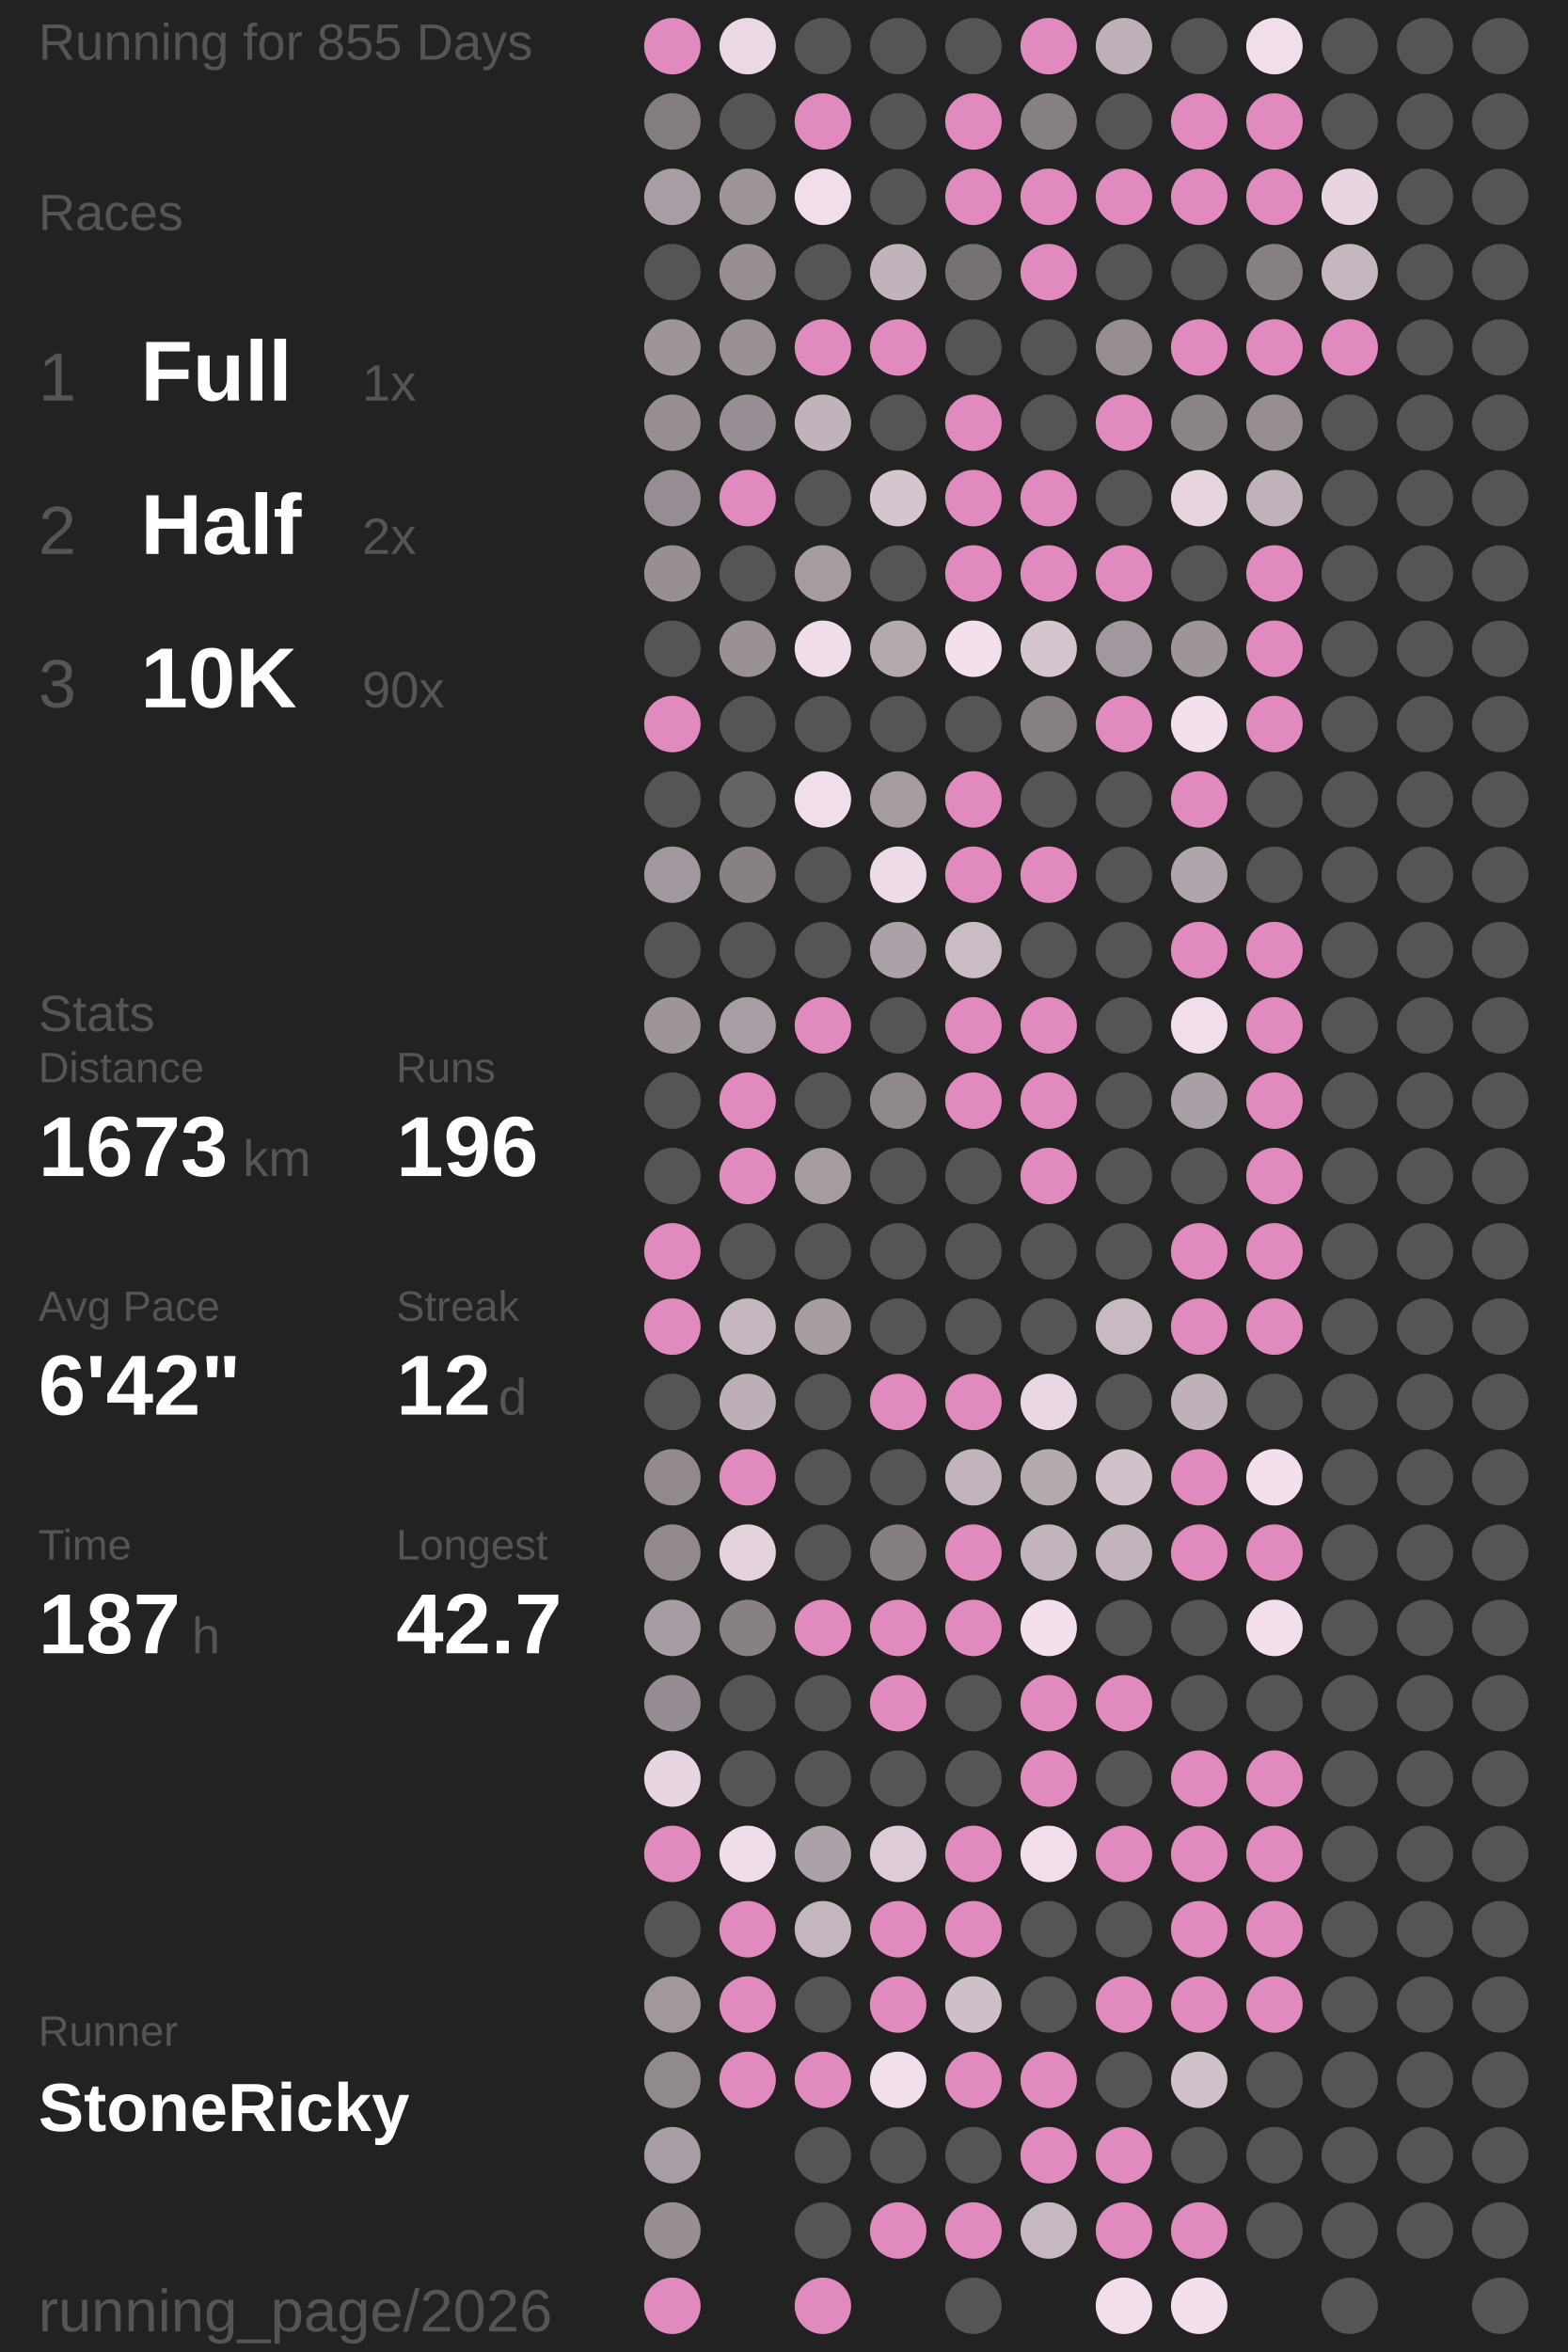
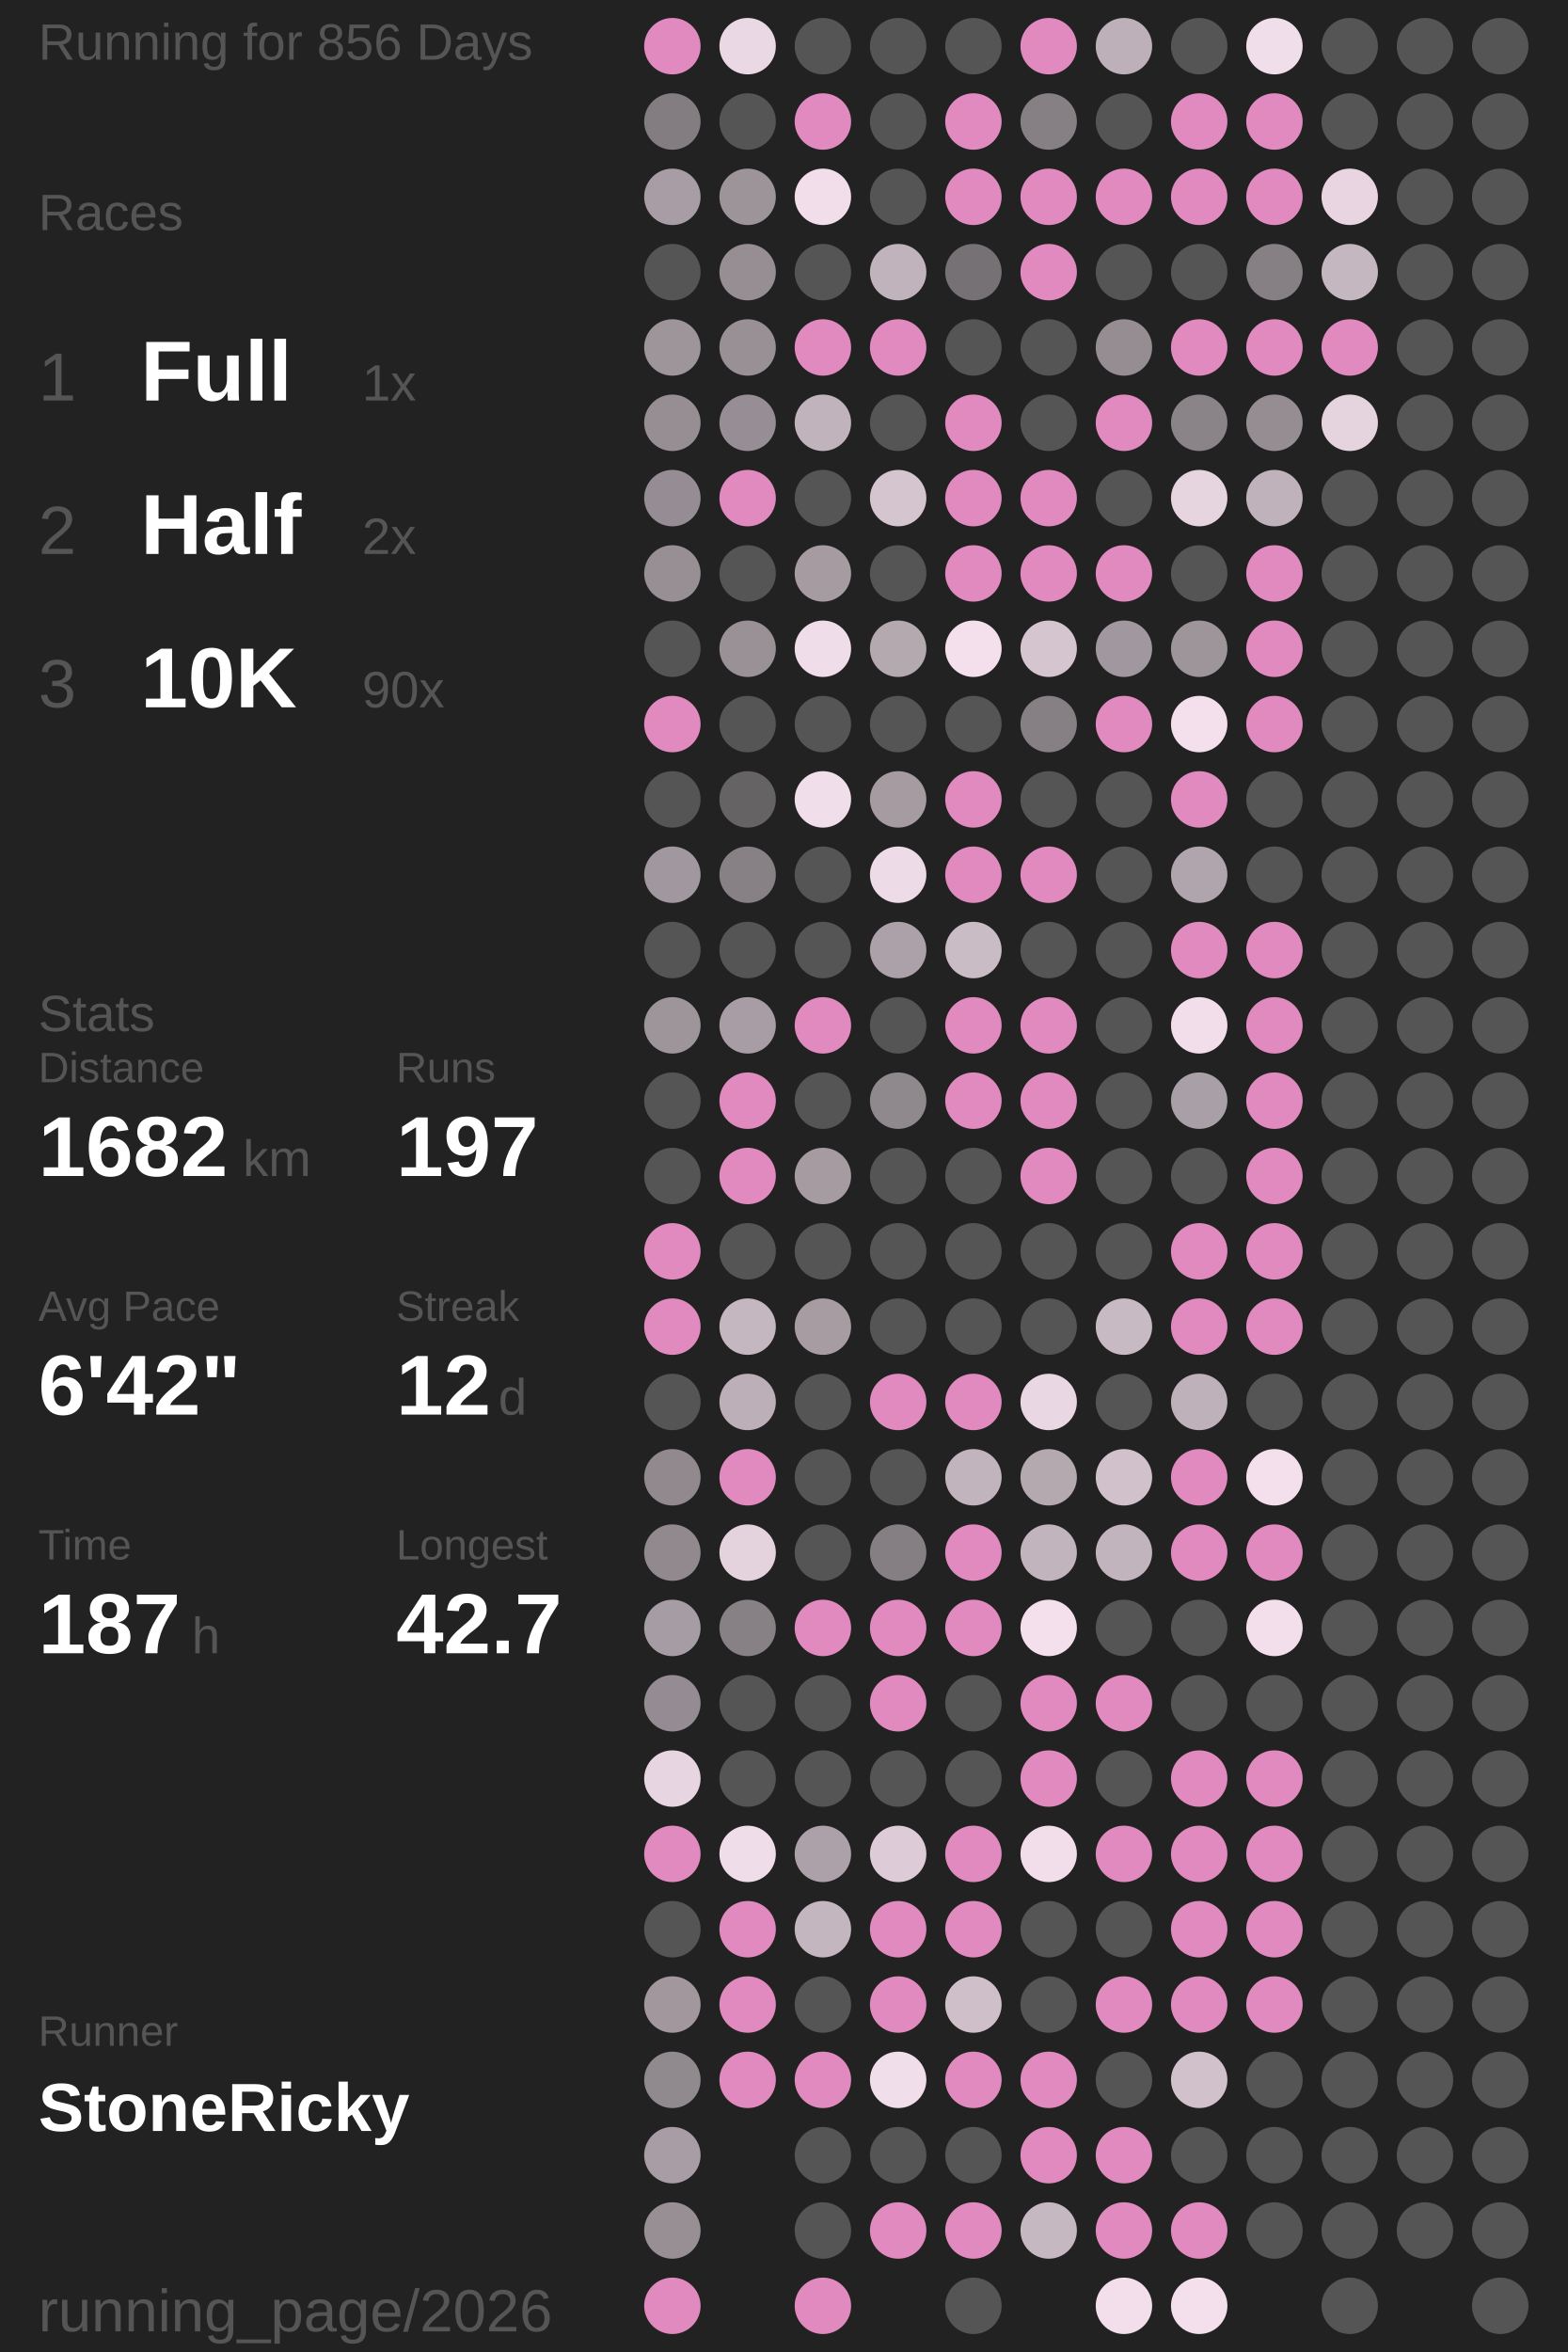
<svg xmlns="http://www.w3.org/2000/svg" baseProfile="full" height="300mm" version="1.1" viewBox="11,12,175,276" width="200mm">
  <defs />
  <rect fill="#222222" height="300" width="200" x="0" y="0" />
-   <text fill="#555555" style="font-size:6px; font-family:Arial;" x="11" y="19">Running for 855 Days</text>
+   <text fill="#555555" style="font-size:6px; font-family:Arial;" x="11" y="19">Running for 856 Days</text>
  <text fill="#555555" style="font-size:6px; font-family:Arial;" x="11" y="39">Races</text>
  <text fill="#555555" style="font-size:8px; font-family:Arial;" x="11" y="59">1</text>
  <text fill="#FFFFFF" style="font-size:10px; font-family:Arial; font-weight:bold;" x="23" y="59">Full</text>
  <text fill="#555555" style="font-size:6px; font-family:Arial;" x="49" y="59">1x</text>
  <text fill="#555555" style="font-size:8px; font-family:Arial;" x="11" y="77">2</text>
  <text fill="#FFFFFF" style="font-size:10px; font-family:Arial; font-weight:bold;" x="23" y="77">Half</text>
  <text fill="#555555" style="font-size:6px; font-family:Arial;" x="49" y="77">2x</text>
  <text fill="#555555" style="font-size:8px; font-family:Arial;" x="11" y="95">3</text>
  <text fill="#FFFFFF" style="font-size:10px; font-family:Arial; font-weight:bold;" x="23" y="95">10K</text>
  <text fill="#555555" style="font-size:6px; font-family:Arial;" x="49" y="95">90x</text>
  <text fill="#555555" style="font-size:6px; font-family:Arial;" x="11" y="133">Stats</text>
  <text fill="#555555" style="font-size:5px; font-family:Arial;" x="11" y="139">Distance</text>
-   <text fill="#FFFFFF" style="font-size:10px; font-family:Arial; font-weight:bold;" x="11" y="150">1673</text>
+   <text fill="#FFFFFF" style="font-size:10px; font-family:Arial; font-weight:bold;" x="11" y="150">1682</text>
  <text fill="#555555" style="font-size:6px; font-family:Arial;" x="35" y="150">km</text>
  <text fill="#555555" style="font-size:5px; font-family:Arial;" x="53" y="139">Runs</text>
-   <text fill="#FFFFFF" style="font-size:10px; font-family:Arial; font-weight:bold;" x="53" y="150">196</text>
+   <text fill="#FFFFFF" style="font-size:10px; font-family:Arial; font-weight:bold;" x="53" y="150">197</text>
  <text fill="#555555" style="font-size:5px; font-family:Arial;" x="11" y="167">Avg Pace</text>
  <text fill="#FFFFFF" style="font-size:10px; font-family:Arial; font-weight:bold;" x="11" y="178">6'42"</text>
  <text fill="#555555" style="font-size:5px; font-family:Arial;" x="53" y="167">Streak</text>
  <text fill="#FFFFFF" style="font-size:10px; font-family:Arial; font-weight:bold;" x="53" y="178">12</text>
  <text fill="#555555" style="font-size:6px; font-family:Arial;" x="65" y="178">d</text>
  <text fill="#555555" style="font-size:5px; font-family:Arial;" x="11" y="195">Time</text>
  <text fill="#FFFFFF" style="font-size:10px; font-family:Arial; font-weight:bold;" x="11" y="206">187</text>
  <text fill="#555555" style="font-size:6px; font-family:Arial;" x="29" y="206">h</text>
  <text fill="#555555" style="font-size:5px; font-family:Arial;" x="53" y="195">Longest</text>
  <text fill="#FFFFFF" style="font-size:10px; font-family:Arial; font-weight:bold;" x="53" y="206">42.7</text>
  <text fill="#555555" style="font-size:5px; font-family:Arial;" x="11" y="252.065">Runner</text>
  <text fill="#FFFFFF" style="font-size:8px; font-family:Arial; font-weight:bold;" x="11" y="262.065">StoneRicky</text>
  <text fill="#555555" style="font-size:7px; font-family:Arial;" x="11" y="285.581">running_page/2026</text>
  <circle cx="85.417" cy="17.419" fill="#E18ABF" r="3.312" />
  <circle cx="85.417" cy="26.258" fill="#837d81" r="3.312" />
  <circle cx="85.417" cy="35.097" fill="#a89da4" r="3.312" />
  <circle cx="85.417" cy="43.935" fill="#555555" r="3.312" />
  <circle cx="85.417" cy="52.774" fill="#9e959b" r="3.312" />
  <circle cx="85.417" cy="61.613" fill="#968e93" r="3.312" />
  <circle cx="85.417" cy="70.452" fill="#958d93" r="3.312" />
  <circle cx="85.417" cy="79.29" fill="#978f94" r="3.312" />
  <circle cx="85.417" cy="88.129" fill="#555555" r="3.312" />
  <circle cx="85.417" cy="96.968" fill="#E18ABF" r="3.312" />
  <circle cx="85.417" cy="105.806" fill="#555555" r="3.312" />
  <circle cx="85.417" cy="114.645" fill="#a1979e" r="3.312" />
  <circle cx="85.417" cy="123.484" fill="#555555" r="3.312" />
  <circle cx="85.417" cy="132.323" fill="#9e959b" r="3.312" />
  <circle cx="85.417" cy="141.161" fill="#555555" r="3.312" />
  <circle cx="85.417" cy="150" fill="#555555" r="3.312" />
  <circle cx="85.417" cy="158.839" fill="#E18ABF" r="3.312" />
  <circle cx="85.417" cy="167.677" fill="#E18ABF" r="3.312" />
  <circle cx="85.417" cy="176.516" fill="#555555" r="3.312" />
  <circle cx="85.417" cy="185.355" fill="#91898e" r="3.312" />
  <circle cx="85.417" cy="194.194" fill="#91898e" r="3.312" />
  <circle cx="85.417" cy="203.032" fill="#a69ca3" r="3.312" />
  <circle cx="85.417" cy="211.871" fill="#948c92" r="3.312" />
  <circle cx="85.417" cy="220.71" fill="#e7d5e1" r="3.312" />
  <circle cx="85.417" cy="229.548" fill="#E18ABF" r="3.312" />
  <circle cx="85.417" cy="238.387" fill="#555555" r="3.312" />
  <circle cx="85.417" cy="247.226" fill="#a1979d" r="3.312" />
  <circle cx="85.417" cy="256.065" fill="#90898e" r="3.312" />
  <circle cx="85.417" cy="264.903" fill="#a89da4" r="3.312" />
  <circle cx="85.417" cy="273.742" fill="#988f95" r="3.312" />
  <circle cx="85.417" cy="282.581" fill="#E18ABF" r="3.312" />
  <circle cx="94.25" cy="17.419" fill="#ebd8e5" r="3.312" />
  <circle cx="94.25" cy="26.258" fill="#555555" r="3.312" />
  <circle cx="94.25" cy="35.097" fill="#9d949a" r="3.312" />
  <circle cx="94.25" cy="43.935" fill="#978e94" r="3.312" />
  <circle cx="94.25" cy="52.774" fill="#999096" r="3.312" />
  <circle cx="94.25" cy="61.613" fill="#968e94" r="3.312" />
  <circle cx="94.25" cy="70.452" fill="#E18ABF" r="3.312" />
  <circle cx="94.25" cy="79.29" fill="#555555" r="3.312" />
  <circle cx="94.25" cy="88.129" fill="#9a9197" r="3.312" />
  <circle cx="94.25" cy="96.968" fill="#555555" r="3.312" />
  <circle cx="94.25" cy="105.806" fill="#656364" r="3.312" />
  <circle cx="94.25" cy="114.645" fill="#878085" r="3.312" />
  <circle cx="94.25" cy="123.484" fill="#555555" r="3.312" />
  <circle cx="94.25" cy="132.323" fill="#a89da4" r="3.312" />
  <circle cx="94.25" cy="141.161" fill="#E18ABF" r="3.312" />
  <circle cx="94.25" cy="150" fill="#E18ABF" r="3.312" />
  <circle cx="94.25" cy="158.839" fill="#555555" r="3.312" />
  <circle cx="94.25" cy="167.677" fill="#c5b7c0" r="3.312" />
  <circle cx="94.25" cy="176.516" fill="#bcafb8" r="3.312" />
  <circle cx="94.25" cy="185.355" fill="#E18ABF" r="3.312" />
  <circle cx="94.25" cy="194.194" fill="#e4d2dd" r="3.312" />
  <circle cx="94.25" cy="203.032" fill="#878085" r="3.312" />
  <circle cx="94.25" cy="211.871" fill="#555555" r="3.312" />
  <circle cx="94.25" cy="220.71" fill="#555555" r="3.312" />
  <circle cx="94.25" cy="229.548" fill="#f0ddea" r="3.312" />
  <circle cx="94.25" cy="238.387" fill="#E18ABF" r="3.312" />
  <circle cx="94.25" cy="247.226" fill="#E18ABF" r="3.312" />
  <circle cx="94.25" cy="256.065" fill="#E18ABF" r="3.312" />
  <circle cx="103.083" cy="17.419" fill="#555555" r="3.312" />
  <circle cx="103.083" cy="26.258" fill="#E18ABF" r="3.312" />
  <circle cx="103.083" cy="35.097" fill="#f1deea" r="3.312" />
  <circle cx="103.083" cy="43.935" fill="#555555" r="3.312" />
  <circle cx="103.083" cy="52.774" fill="#E18ABF" r="3.312" />
  <circle cx="103.083" cy="61.613" fill="#c1b3bc" r="3.312" />
  <circle cx="103.083" cy="70.452" fill="#555555" r="3.312" />
  <circle cx="103.083" cy="79.29" fill="#a59ba1" r="3.312" />
  <circle cx="103.083" cy="88.129" fill="#f0ddea" r="3.312" />
  <circle cx="103.083" cy="96.968" fill="#555555" r="3.312" />
  <circle cx="103.083" cy="105.806" fill="#f1deeb" r="3.312" />
  <circle cx="103.083" cy="114.645" fill="#555555" r="3.312" />
  <circle cx="103.083" cy="123.484" fill="#555555" r="3.312" />
  <circle cx="103.083" cy="132.323" fill="#E18ABF" r="3.312" />
  <circle cx="103.083" cy="141.161" fill="#555555" r="3.312" />
  <circle cx="103.083" cy="150" fill="#a59ba1" r="3.312" />
  <circle cx="103.083" cy="158.839" fill="#555555" r="3.312" />
  <circle cx="103.083" cy="167.677" fill="#a69ca2" r="3.312" />
  <circle cx="103.083" cy="176.516" fill="#555555" r="3.312" />
  <circle cx="103.083" cy="185.355" fill="#555555" r="3.312" />
  <circle cx="103.083" cy="194.194" fill="#555555" r="3.312" />
  <circle cx="103.083" cy="203.032" fill="#E18ABF" r="3.312" />
  <circle cx="103.083" cy="211.871" fill="#555555" r="3.312" />
  <circle cx="103.083" cy="220.71" fill="#555555" r="3.312" />
  <circle cx="103.083" cy="229.548" fill="#aca1a8" r="3.312" />
  <circle cx="103.083" cy="238.387" fill="#c4b6bf" r="3.312" />
  <circle cx="103.083" cy="247.226" fill="#555555" r="3.312" />
  <circle cx="103.083" cy="256.065" fill="#E18ABF" r="3.312" />
  <circle cx="103.083" cy="264.903" fill="#555555" r="3.312" />
  <circle cx="103.083" cy="273.742" fill="#555555" r="3.312" />
  <circle cx="103.083" cy="282.581" fill="#E18ABF" r="3.312" />
  <circle cx="111.917" cy="17.419" fill="#555555" r="3.312" />
  <circle cx="111.917" cy="26.258" fill="#555555" r="3.312" />
  <circle cx="111.917" cy="35.097" fill="#555555" r="3.312" />
  <circle cx="111.917" cy="43.935" fill="#c1b3bc" r="3.312" />
  <circle cx="111.917" cy="52.774" fill="#E18ABF" r="3.312" />
  <circle cx="111.917" cy="61.613" fill="#555555" r="3.312" />
  <circle cx="111.917" cy="70.452" fill="#d5c5cf" r="3.312" />
  <circle cx="111.917" cy="79.29" fill="#555555" r="3.312" />
  <circle cx="111.917" cy="88.129" fill="#b5a9b0" r="3.312" />
  <circle cx="111.917" cy="96.968" fill="#555555" r="3.312" />
  <circle cx="111.917" cy="105.806" fill="#a59ba1" r="3.312" />
  <circle cx="111.917" cy="114.645" fill="#eedbe8" r="3.312" />
  <circle cx="111.917" cy="123.484" fill="#aca1a8" r="3.312" />
  <circle cx="111.917" cy="132.323" fill="#555555" r="3.312" />
  <circle cx="111.917" cy="141.161" fill="#8f888d" r="3.312" />
  <circle cx="111.917" cy="150" fill="#555555" r="3.312" />
  <circle cx="111.917" cy="158.839" fill="#555555" r="3.312" />
  <circle cx="111.917" cy="167.677" fill="#555555" r="3.312" />
  <circle cx="111.917" cy="176.516" fill="#E18ABF" r="3.312" />
  <circle cx="111.917" cy="185.355" fill="#555555" r="3.312" />
  <circle cx="111.917" cy="194.194" fill="#857f83" r="3.312" />
  <circle cx="111.917" cy="203.032" fill="#E18ABF" r="3.312" />
  <circle cx="111.917" cy="211.871" fill="#E18ABF" r="3.312" />
  <circle cx="111.917" cy="220.71" fill="#555555" r="3.312" />
  <circle cx="111.917" cy="229.548" fill="#ddccd7" r="3.312" />
  <circle cx="111.917" cy="238.387" fill="#E18ABF" r="3.312" />
  <circle cx="111.917" cy="247.226" fill="#E18ABF" r="3.312" />
  <circle cx="111.917" cy="256.065" fill="#f1deeb" r="3.312" />
  <circle cx="111.917" cy="264.903" fill="#555555" r="3.312" />
  <circle cx="111.917" cy="273.742" fill="#E18ABF" r="3.312" />
  <circle cx="120.75" cy="17.419" fill="#555555" r="3.312" />
  <circle cx="120.75" cy="26.258" fill="#E18ABF" r="3.312" />
  <circle cx="120.75" cy="35.097" fill="#E18ABF" r="3.312" />
  <circle cx="120.75" cy="43.935" fill="#767174" r="3.312" />
  <circle cx="120.75" cy="52.774" fill="#555555" r="3.312" />
  <circle cx="120.75" cy="61.613" fill="#E18ABF" r="3.312" />
  <circle cx="120.75" cy="70.452" fill="#E18ABF" r="3.312" />
  <circle cx="120.75" cy="79.29" fill="#E18ABF" r="3.312" />
  <circle cx="120.75" cy="88.129" fill="#f4e0ed" r="3.312" />
  <circle cx="120.75" cy="96.968" fill="#555555" r="3.312" />
  <circle cx="120.75" cy="105.806" fill="#E18ABF" r="3.312" />
  <circle cx="120.75" cy="114.645" fill="#E18ABF" r="3.312" />
  <circle cx="120.75" cy="123.484" fill="#cabcc5" r="3.312" />
  <circle cx="120.75" cy="132.323" fill="#E18ABF" r="3.312" />
  <circle cx="120.75" cy="141.161" fill="#E18ABF" r="3.312" />
  <circle cx="120.75" cy="150" fill="#555555" r="3.312" />
  <circle cx="120.75" cy="158.839" fill="#555555" r="3.312" />
  <circle cx="120.75" cy="167.677" fill="#555555" r="3.312" />
  <circle cx="120.75" cy="176.516" fill="#E18ABF" r="3.312" />
  <circle cx="120.75" cy="185.355" fill="#c2b4bd" r="3.312" />
  <circle cx="120.75" cy="194.194" fill="#E18ABF" r="3.312" />
  <circle cx="120.75" cy="203.032" fill="#E18ABF" r="3.312" />
  <circle cx="120.75" cy="211.871" fill="#555555" r="3.312" />
  <circle cx="120.75" cy="220.71" fill="#555555" r="3.312" />
  <circle cx="120.75" cy="229.548" fill="#E18ABF" r="3.312" />
  <circle cx="120.75" cy="238.387" fill="#E18ABF" r="3.312" />
  <circle cx="120.75" cy="247.226" fill="#cfbfc9" r="3.312" />
  <circle cx="120.75" cy="256.065" fill="#E18ABF" r="3.312" />
  <circle cx="120.75" cy="264.903" fill="#555555" r="3.312" />
  <circle cx="120.75" cy="273.742" fill="#E18ABF" r="3.312" />
  <circle cx="120.75" cy="282.581" fill="#555555" r="3.312" />
  <circle cx="129.583" cy="17.419" fill="#E18ABF" r="3.312" />
  <circle cx="129.583" cy="26.258" fill="#868084" r="3.312" />
  <circle cx="129.583" cy="35.097" fill="#E18ABF" r="3.312" />
  <circle cx="129.583" cy="43.935" fill="#E18ABF" r="3.312" />
  <circle cx="129.583" cy="52.774" fill="#555555" r="3.312" />
  <circle cx="129.583" cy="61.613" fill="#555555" r="3.312" />
  <circle cx="129.583" cy="70.452" fill="#E18ABF" r="3.312" />
  <circle cx="129.583" cy="79.29" fill="#E18ABF" r="3.312" />
  <circle cx="129.583" cy="88.129" fill="#d5c5cf" r="3.312" />
  <circle cx="129.583" cy="96.968" fill="#868084" r="3.312" />
  <circle cx="129.583" cy="105.806" fill="#555555" r="3.312" />
  <circle cx="129.583" cy="114.645" fill="#E18ABF" r="3.312" />
  <circle cx="129.583" cy="123.484" fill="#555555" r="3.312" />
  <circle cx="129.583" cy="132.323" fill="#E18ABF" r="3.312" />
  <circle cx="129.583" cy="141.161" fill="#E18ABF" r="3.312" />
  <circle cx="129.583" cy="150" fill="#E18ABF" r="3.312" />
  <circle cx="129.583" cy="158.839" fill="#555555" r="3.312" />
  <circle cx="129.583" cy="167.677" fill="#555555" r="3.312" />
  <circle cx="129.583" cy="176.516" fill="#e9d7e3" r="3.312" />
  <circle cx="129.583" cy="185.355" fill="#b5a9b0" r="3.312" />
  <circle cx="129.583" cy="194.194" fill="#c1b4bd" r="3.312" />
  <circle cx="129.583" cy="203.032" fill="#f4e0ed" r="3.312" />
  <circle cx="129.583" cy="211.871" fill="#E18ABF" r="3.312" />
  <circle cx="129.583" cy="220.71" fill="#E18ABF" r="3.312" />
  <circle cx="129.583" cy="229.548" fill="#f2deeb" r="3.312" />
  <circle cx="129.583" cy="238.387" fill="#555555" r="3.312" />
  <circle cx="129.583" cy="247.226" fill="#555555" r="3.312" />
  <circle cx="129.583" cy="256.065" fill="#E18ABF" r="3.312" />
  <circle cx="129.583" cy="264.903" fill="#E18ABF" r="3.312" />
  <circle cx="129.583" cy="273.742" fill="#c6b8c1" r="3.312" />
  <circle cx="138.417" cy="17.419" fill="#bdb0b9" r="3.312" />
  <circle cx="138.417" cy="26.258" fill="#555555" r="3.312" />
  <circle cx="138.417" cy="35.097" fill="#E18ABF" r="3.312" />
  <circle cx="138.417" cy="43.935" fill="#555555" r="3.312" />
  <circle cx="138.417" cy="52.774" fill="#958d92" r="3.312" />
  <circle cx="138.417" cy="61.613" fill="#E18ABF" r="3.312" />
  <circle cx="138.417" cy="70.452" fill="#555555" r="3.312" />
  <circle cx="138.417" cy="79.29" fill="#E18ABF" r="3.312" />
  <circle cx="138.417" cy="88.129" fill="#a1979e" r="3.312" />
  <circle cx="138.417" cy="96.968" fill="#E18ABF" r="3.312" />
  <circle cx="138.417" cy="105.806" fill="#555555" r="3.312" />
  <circle cx="138.417" cy="114.645" fill="#555555" r="3.312" />
  <circle cx="138.417" cy="123.484" fill="#555555" r="3.312" />
  <circle cx="138.417" cy="132.323" fill="#555555" r="3.312" />
  <circle cx="138.417" cy="141.161" fill="#555555" r="3.312" />
  <circle cx="138.417" cy="150" fill="#555555" r="3.312" />
  <circle cx="138.417" cy="158.839" fill="#555555" r="3.312" />
  <circle cx="138.417" cy="167.677" fill="#c8bac3" r="3.312" />
  <circle cx="138.417" cy="176.516" fill="#555555" r="3.312" />
  <circle cx="138.417" cy="185.355" fill="#d1c1cb" r="3.312" />
  <circle cx="138.417" cy="194.194" fill="#c2b4bd" r="3.312" />
  <circle cx="138.417" cy="203.032" fill="#555555" r="3.312" />
  <circle cx="138.417" cy="211.871" fill="#E18ABF" r="3.312" />
  <circle cx="138.417" cy="220.71" fill="#555555" r="3.312" />
  <circle cx="138.417" cy="229.548" fill="#E18ABF" r="3.312" />
  <circle cx="138.417" cy="238.387" fill="#555555" r="3.312" />
  <circle cx="138.417" cy="247.226" fill="#E18ABF" r="3.312" />
  <circle cx="138.417" cy="256.065" fill="#555555" r="3.312" />
  <circle cx="138.417" cy="264.903" fill="#E18ABF" r="3.312" />
  <circle cx="138.417" cy="273.742" fill="#E18ABF" r="3.312" />
  <circle cx="138.417" cy="282.581" fill="#f3dfec" r="3.312" />
  <circle cx="147.25" cy="17.419" fill="#555555" r="3.312" />
  <circle cx="147.25" cy="26.258" fill="#E18ABF" r="3.312" />
  <circle cx="147.25" cy="35.097" fill="#E18ABF" r="3.312" />
  <circle cx="147.25" cy="43.935" fill="#555555" r="3.312" />
  <circle cx="147.25" cy="52.774" fill="#E18ABF" r="3.312" />
  <circle cx="147.25" cy="61.613" fill="#8a8388" r="3.312" />
  <circle cx="147.25" cy="70.452" fill="#e6d4df" r="3.312" />
  <circle cx="147.25" cy="79.29" fill="#555555" r="3.312" />
  <circle cx="147.25" cy="88.129" fill="#9e959b" r="3.312" />
  <circle cx="147.25" cy="96.968" fill="#f4e0ed" r="3.312" />
  <circle cx="147.25" cy="105.806" fill="#E18ABF" r="3.312" />
  <circle cx="147.25" cy="114.645" fill="#b0a5ac" r="3.312" />
  <circle cx="147.25" cy="123.484" fill="#E18ABF" r="3.312" />
  <circle cx="147.25" cy="132.323" fill="#f2deeb" r="3.312" />
  <circle cx="147.25" cy="141.161" fill="#a99fa6" r="3.312" />
  <circle cx="147.25" cy="150" fill="#555555" r="3.312" />
  <circle cx="147.25" cy="158.839" fill="#E18ABF" r="3.312" />
  <circle cx="147.25" cy="167.677" fill="#E18ABF" r="3.312" />
  <circle cx="147.25" cy="176.516" fill="#beb1ba" r="3.312" />
  <circle cx="147.25" cy="185.355" fill="#E18ABF" r="3.312" />
  <circle cx="147.25" cy="194.194" fill="#E18ABF" r="3.312" />
  <circle cx="147.25" cy="203.032" fill="#555555" r="3.312" />
  <circle cx="147.25" cy="211.871" fill="#555555" r="3.312" />
  <circle cx="147.25" cy="220.71" fill="#E18ABF" r="3.312" />
  <circle cx="147.25" cy="229.548" fill="#E18ABF" r="3.312" />
  <circle cx="147.25" cy="238.387" fill="#E18ABF" r="3.312" />
  <circle cx="147.25" cy="247.226" fill="#E18ABF" r="3.312" />
  <circle cx="147.25" cy="256.065" fill="#d1c1cb" r="3.312" />
  <circle cx="147.25" cy="264.903" fill="#555555" r="3.312" />
  <circle cx="147.25" cy="273.742" fill="#E18ABF" r="3.312" />
  <circle cx="147.25" cy="282.581" fill="#f4e0ed" r="3.312" />
  <circle cx="156.083" cy="17.419" fill="#f1deeb" r="3.312" />
  <circle cx="156.083" cy="26.258" fill="#E18ABF" r="3.312" />
  <circle cx="156.083" cy="35.097" fill="#E18ABF" r="3.312" />
  <circle cx="156.083" cy="43.935" fill="#868084" r="3.312" />
  <circle cx="156.083" cy="52.774" fill="#E18ABF" r="3.312" />
  <circle cx="156.083" cy="61.613" fill="#958d92" r="3.312" />
  <circle cx="156.083" cy="70.452" fill="#c0b2bb" r="3.312" />
  <circle cx="156.083" cy="79.29" fill="#E18ABF" r="3.312" />
  <circle cx="156.083" cy="88.129" fill="#E18ABF" r="3.312" />
  <circle cx="156.083" cy="96.968" fill="#E18ABF" r="3.312" />
  <circle cx="156.083" cy="105.806" fill="#555555" r="3.312" />
  <circle cx="156.083" cy="114.645" fill="#555555" r="3.312" />
  <circle cx="156.083" cy="123.484" fill="#E18ABF" r="3.312" />
  <circle cx="156.083" cy="132.323" fill="#E18ABF" r="3.312" />
  <circle cx="156.083" cy="141.161" fill="#E18ABF" r="3.312" />
  <circle cx="156.083" cy="150" fill="#E18ABF" r="3.312" />
  <circle cx="156.083" cy="158.839" fill="#E18ABF" r="3.312" />
  <circle cx="156.083" cy="167.677" fill="#E18ABF" r="3.312" />
  <circle cx="156.083" cy="176.516" fill="#555555" r="3.312" />
  <circle cx="156.083" cy="185.355" fill="#f4e0ed" r="3.312" />
  <circle cx="156.083" cy="194.194" fill="#E18ABF" r="3.312" />
  <circle cx="156.083" cy="203.032" fill="#f3dfec" r="3.312" />
  <circle cx="156.083" cy="211.871" fill="#555555" r="3.312" />
  <circle cx="156.083" cy="220.71" fill="#E18ABF" r="3.312" />
  <circle cx="156.083" cy="229.548" fill="#E18ABF" r="3.312" />
  <circle cx="156.083" cy="238.387" fill="#E18ABF" r="3.312" />
  <circle cx="156.083" cy="247.226" fill="#E18ABF" r="3.312" />
  <circle cx="156.083" cy="256.065" fill="#555555" r="3.312" />
  <circle cx="156.083" cy="264.903" fill="#555555" r="3.312" />
  <circle cx="156.083" cy="273.742" fill="#555555" r="3.312" />
  <circle cx="164.917" cy="17.419" fill="#555555" r="3.312" />
  <circle cx="164.917" cy="26.258" fill="#555555" r="3.312" />
  <circle cx="164.917" cy="35.097" fill="#e8d5e1" r="3.312" />
  <circle cx="164.917" cy="43.935" fill="#c5b7c0" r="3.312" />
  <circle cx="164.917" cy="52.774" fill="#E18ABF" r="3.312" />
-   <circle cx="164.917" cy="61.613" fill="#555555" r="3.312" />
+   <circle cx="164.917" cy="61.613" fill="#e5d3de" r="3.312" />
  <circle cx="164.917" cy="70.452" fill="#555555" r="3.312" />
  <circle cx="164.917" cy="79.29" fill="#555555" r="3.312" />
  <circle cx="164.917" cy="88.129" fill="#555555" r="3.312" />
  <circle cx="164.917" cy="96.968" fill="#555555" r="3.312" />
  <circle cx="164.917" cy="105.806" fill="#555555" r="3.312" />
  <circle cx="164.917" cy="114.645" fill="#555555" r="3.312" />
  <circle cx="164.917" cy="123.484" fill="#555555" r="3.312" />
  <circle cx="164.917" cy="132.323" fill="#555555" r="3.312" />
  <circle cx="164.917" cy="141.161" fill="#555555" r="3.312" />
  <circle cx="164.917" cy="150" fill="#555555" r="3.312" />
  <circle cx="164.917" cy="158.839" fill="#555555" r="3.312" />
  <circle cx="164.917" cy="167.677" fill="#555555" r="3.312" />
  <circle cx="164.917" cy="176.516" fill="#555555" r="3.312" />
  <circle cx="164.917" cy="185.355" fill="#555555" r="3.312" />
  <circle cx="164.917" cy="194.194" fill="#555555" r="3.312" />
  <circle cx="164.917" cy="203.032" fill="#555555" r="3.312" />
  <circle cx="164.917" cy="211.871" fill="#555555" r="3.312" />
  <circle cx="164.917" cy="220.71" fill="#555555" r="3.312" />
  <circle cx="164.917" cy="229.548" fill="#555555" r="3.312" />
  <circle cx="164.917" cy="238.387" fill="#555555" r="3.312" />
  <circle cx="164.917" cy="247.226" fill="#555555" r="3.312" />
  <circle cx="164.917" cy="256.065" fill="#555555" r="3.312" />
  <circle cx="164.917" cy="264.903" fill="#555555" r="3.312" />
  <circle cx="164.917" cy="273.742" fill="#555555" r="3.312" />
  <circle cx="164.917" cy="282.581" fill="#555555" r="3.312" />
  <circle cx="173.75" cy="17.419" fill="#555555" r="3.312" />
  <circle cx="173.75" cy="26.258" fill="#555555" r="3.312" />
  <circle cx="173.75" cy="35.097" fill="#555555" r="3.312" />
  <circle cx="173.75" cy="43.935" fill="#555555" r="3.312" />
  <circle cx="173.75" cy="52.774" fill="#555555" r="3.312" />
  <circle cx="173.75" cy="61.613" fill="#555555" r="3.312" />
  <circle cx="173.75" cy="70.452" fill="#555555" r="3.312" />
  <circle cx="173.75" cy="79.29" fill="#555555" r="3.312" />
  <circle cx="173.75" cy="88.129" fill="#555555" r="3.312" />
  <circle cx="173.75" cy="96.968" fill="#555555" r="3.312" />
  <circle cx="173.75" cy="105.806" fill="#555555" r="3.312" />
  <circle cx="173.75" cy="114.645" fill="#555555" r="3.312" />
  <circle cx="173.75" cy="123.484" fill="#555555" r="3.312" />
  <circle cx="173.75" cy="132.323" fill="#555555" r="3.312" />
  <circle cx="173.75" cy="141.161" fill="#555555" r="3.312" />
  <circle cx="173.75" cy="150" fill="#555555" r="3.312" />
  <circle cx="173.75" cy="158.839" fill="#555555" r="3.312" />
  <circle cx="173.75" cy="167.677" fill="#555555" r="3.312" />
  <circle cx="173.75" cy="176.516" fill="#555555" r="3.312" />
  <circle cx="173.75" cy="185.355" fill="#555555" r="3.312" />
  <circle cx="173.75" cy="194.194" fill="#555555" r="3.312" />
  <circle cx="173.75" cy="203.032" fill="#555555" r="3.312" />
  <circle cx="173.75" cy="211.871" fill="#555555" r="3.312" />
  <circle cx="173.75" cy="220.71" fill="#555555" r="3.312" />
  <circle cx="173.75" cy="229.548" fill="#555555" r="3.312" />
  <circle cx="173.75" cy="238.387" fill="#555555" r="3.312" />
  <circle cx="173.75" cy="247.226" fill="#555555" r="3.312" />
  <circle cx="173.75" cy="256.065" fill="#555555" r="3.312" />
  <circle cx="173.75" cy="264.903" fill="#555555" r="3.312" />
  <circle cx="173.75" cy="273.742" fill="#555555" r="3.312" />
  <circle cx="182.583" cy="17.419" fill="#555555" r="3.312" />
  <circle cx="182.583" cy="26.258" fill="#555555" r="3.312" />
  <circle cx="182.583" cy="35.097" fill="#555555" r="3.312" />
  <circle cx="182.583" cy="43.935" fill="#555555" r="3.312" />
  <circle cx="182.583" cy="52.774" fill="#555555" r="3.312" />
  <circle cx="182.583" cy="61.613" fill="#555555" r="3.312" />
  <circle cx="182.583" cy="70.452" fill="#555555" r="3.312" />
  <circle cx="182.583" cy="79.29" fill="#555555" r="3.312" />
  <circle cx="182.583" cy="88.129" fill="#555555" r="3.312" />
  <circle cx="182.583" cy="96.968" fill="#555555" r="3.312" />
  <circle cx="182.583" cy="105.806" fill="#555555" r="3.312" />
  <circle cx="182.583" cy="114.645" fill="#555555" r="3.312" />
  <circle cx="182.583" cy="123.484" fill="#555555" r="3.312" />
  <circle cx="182.583" cy="132.323" fill="#555555" r="3.312" />
  <circle cx="182.583" cy="141.161" fill="#555555" r="3.312" />
  <circle cx="182.583" cy="150" fill="#555555" r="3.312" />
  <circle cx="182.583" cy="158.839" fill="#555555" r="3.312" />
  <circle cx="182.583" cy="167.677" fill="#555555" r="3.312" />
  <circle cx="182.583" cy="176.516" fill="#555555" r="3.312" />
  <circle cx="182.583" cy="185.355" fill="#555555" r="3.312" />
  <circle cx="182.583" cy="194.194" fill="#555555" r="3.312" />
  <circle cx="182.583" cy="203.032" fill="#555555" r="3.312" />
  <circle cx="182.583" cy="211.871" fill="#555555" r="3.312" />
  <circle cx="182.583" cy="220.71" fill="#555555" r="3.312" />
  <circle cx="182.583" cy="229.548" fill="#555555" r="3.312" />
  <circle cx="182.583" cy="238.387" fill="#555555" r="3.312" />
  <circle cx="182.583" cy="247.226" fill="#555555" r="3.312" />
  <circle cx="182.583" cy="256.065" fill="#555555" r="3.312" />
  <circle cx="182.583" cy="264.903" fill="#555555" r="3.312" />
  <circle cx="182.583" cy="273.742" fill="#555555" r="3.312" />
  <circle cx="182.583" cy="282.581" fill="#555555" r="3.312" />
</svg>
